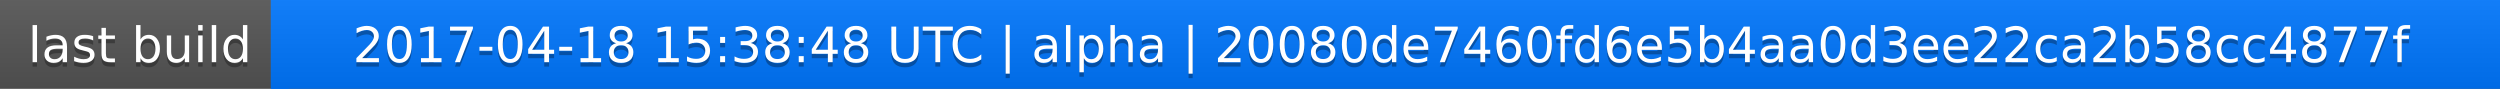
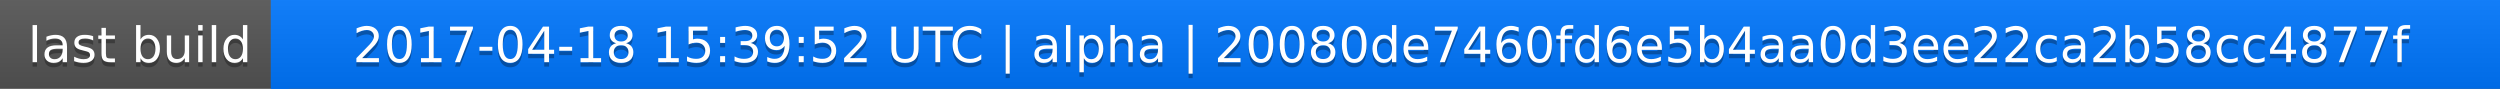
<svg xmlns="http://www.w3.org/2000/svg" width="563" height="20">
  <linearGradient id="a" x2="0" y2="100%">
    <stop offset="0" stop-color="#bbb" stop-opacity=".1" />
    <stop offset="1" stop-opacity=".1" />
  </linearGradient>
  <rect rx="0" width="563" height="20" fill="#555" />
  <rect rx="0" x="61" width="502" height="20" fill="#07f" />
  <path fill="#07f" d="M61 0h4v20h-4z" />
  <rect rx="0" width="563" height="20" fill="url(#a)" />
  <g fill="#fff" text-anchor="middle" font-family="DejaVu Sans,Verdana,Geneva,sans-serif" font-size="11">
    <text x="31.5" y="15" fill="#010101" fill-opacity=".3">last build</text>
    <text x="31.5" y="14">last build</text>
-     <text x="311" y="15" fill="#010101" fill-opacity=".3">2017-04-18 15:38:48 UTC | alpha | 20080de7460fd6e5b4aa0d3ee22ca2b58cc4877f</text>
-     <text x="311" y="14">2017-04-18 15:38:48 UTC | alpha | 20080de7460fd6e5b4aa0d3ee22ca2b58cc4877f</text>
+     <text x="311" y="15" fill="#010101" fill-opacity=".3">2017-04-18 15:39:52 UTC | alpha | 20080de7460fd6e5b4aa0d3ee22ca2b58cc4877f</text>
+     <text x="311" y="14">2017-04-18 15:39:52 UTC | alpha | 20080de7460fd6e5b4aa0d3ee22ca2b58cc4877f</text>
  </g>
</svg>
